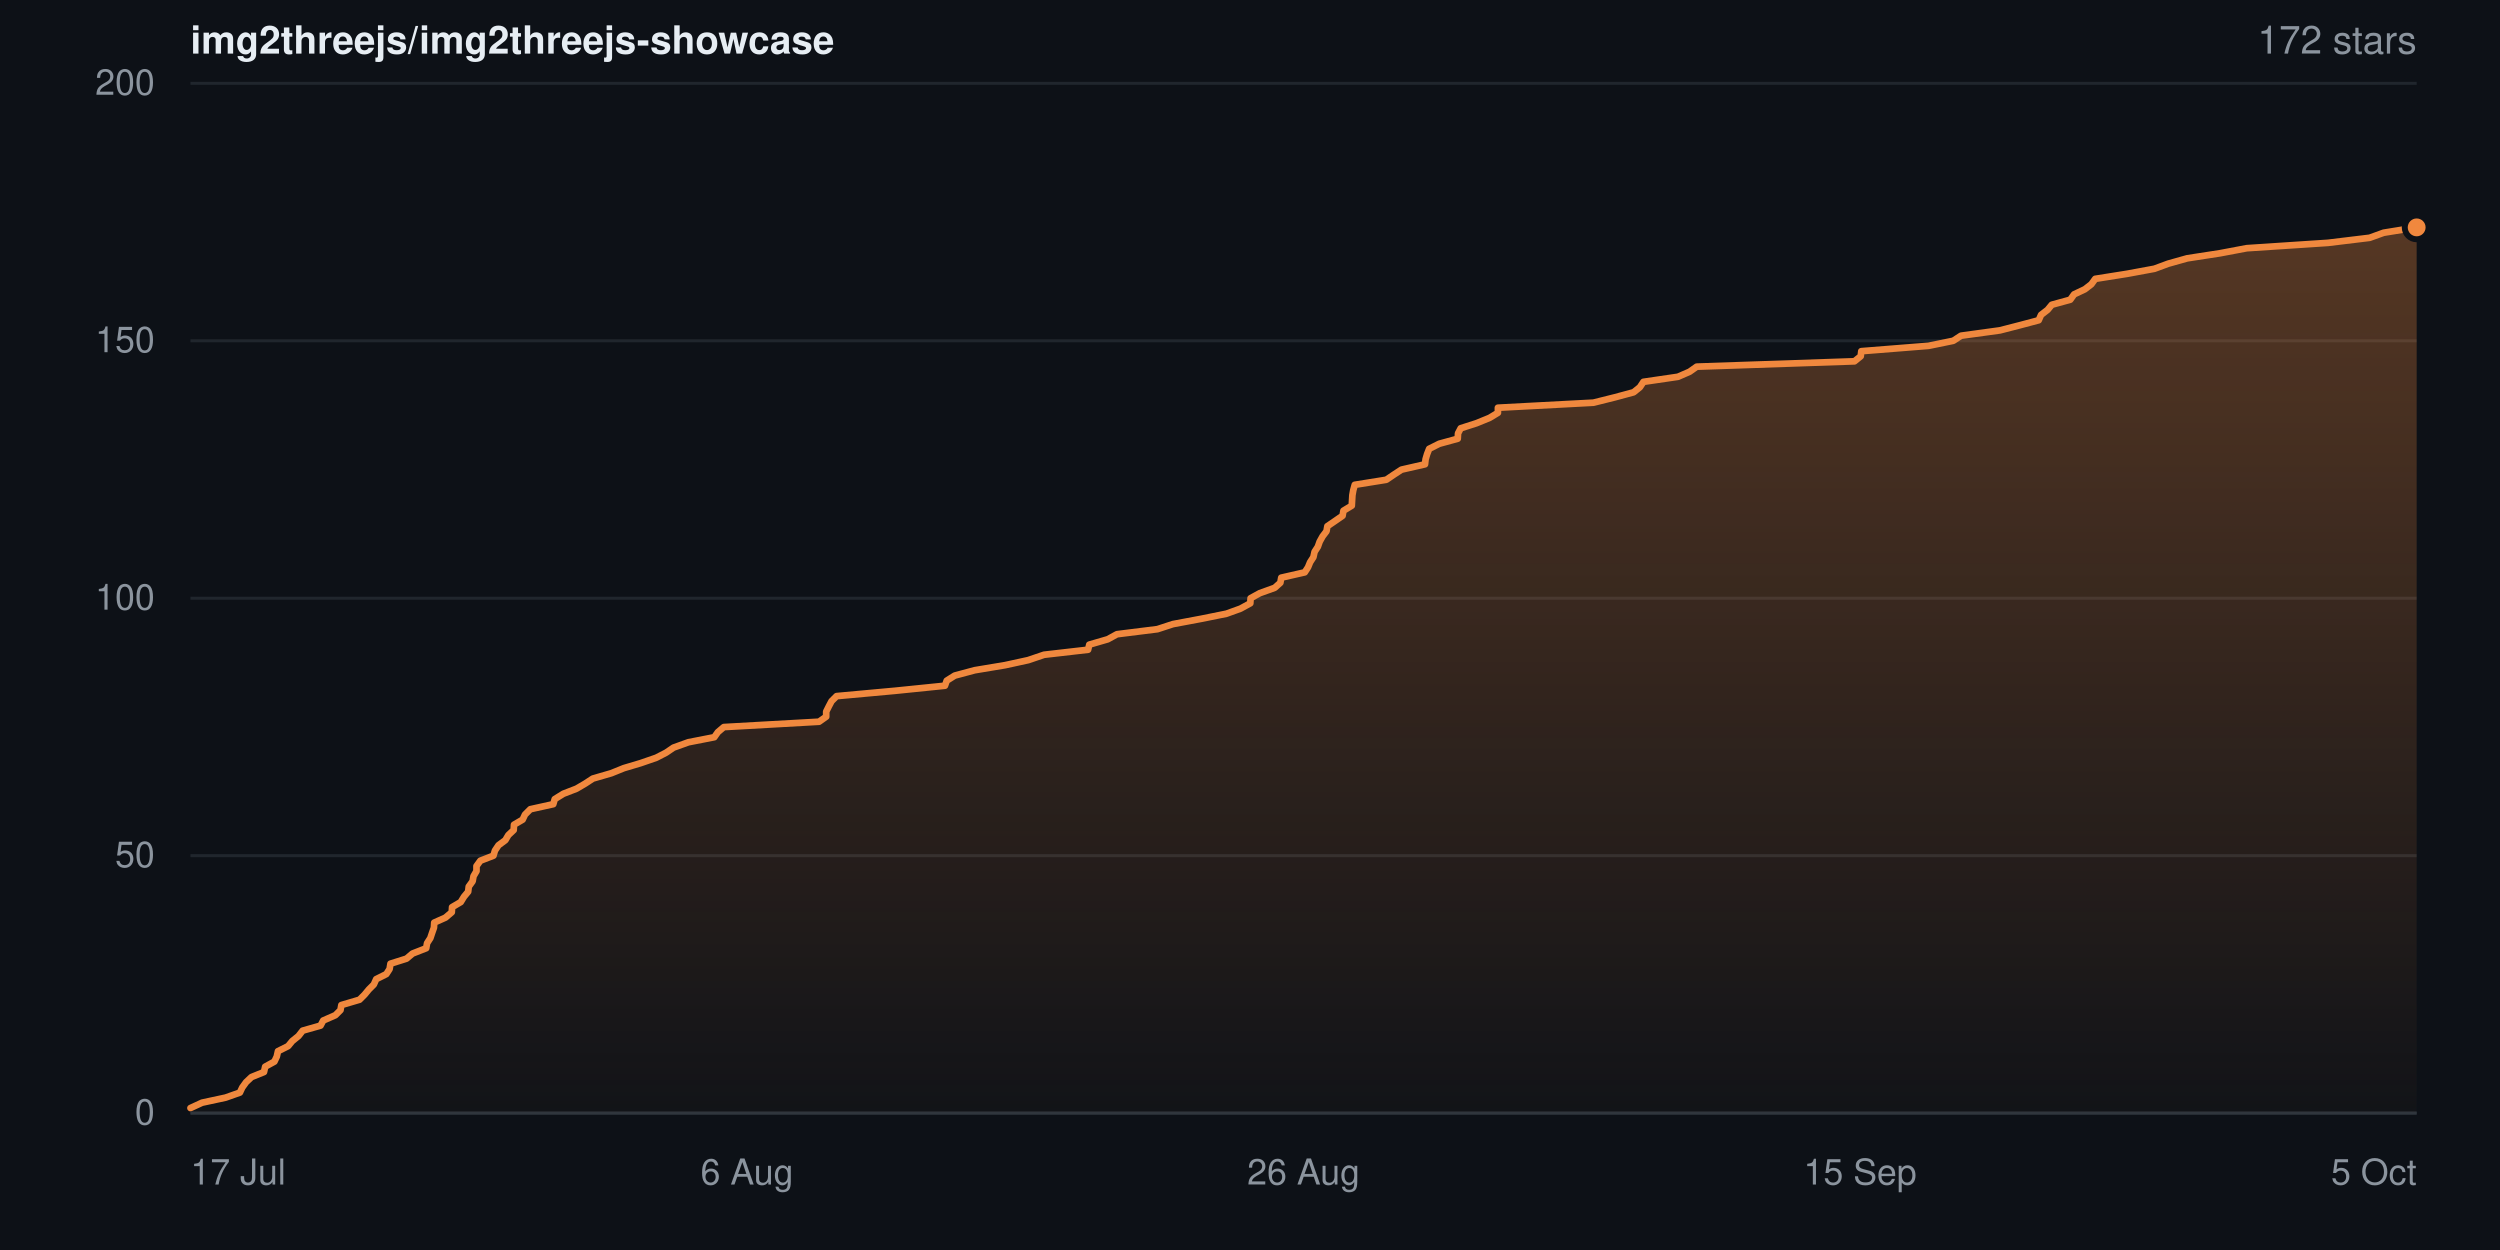
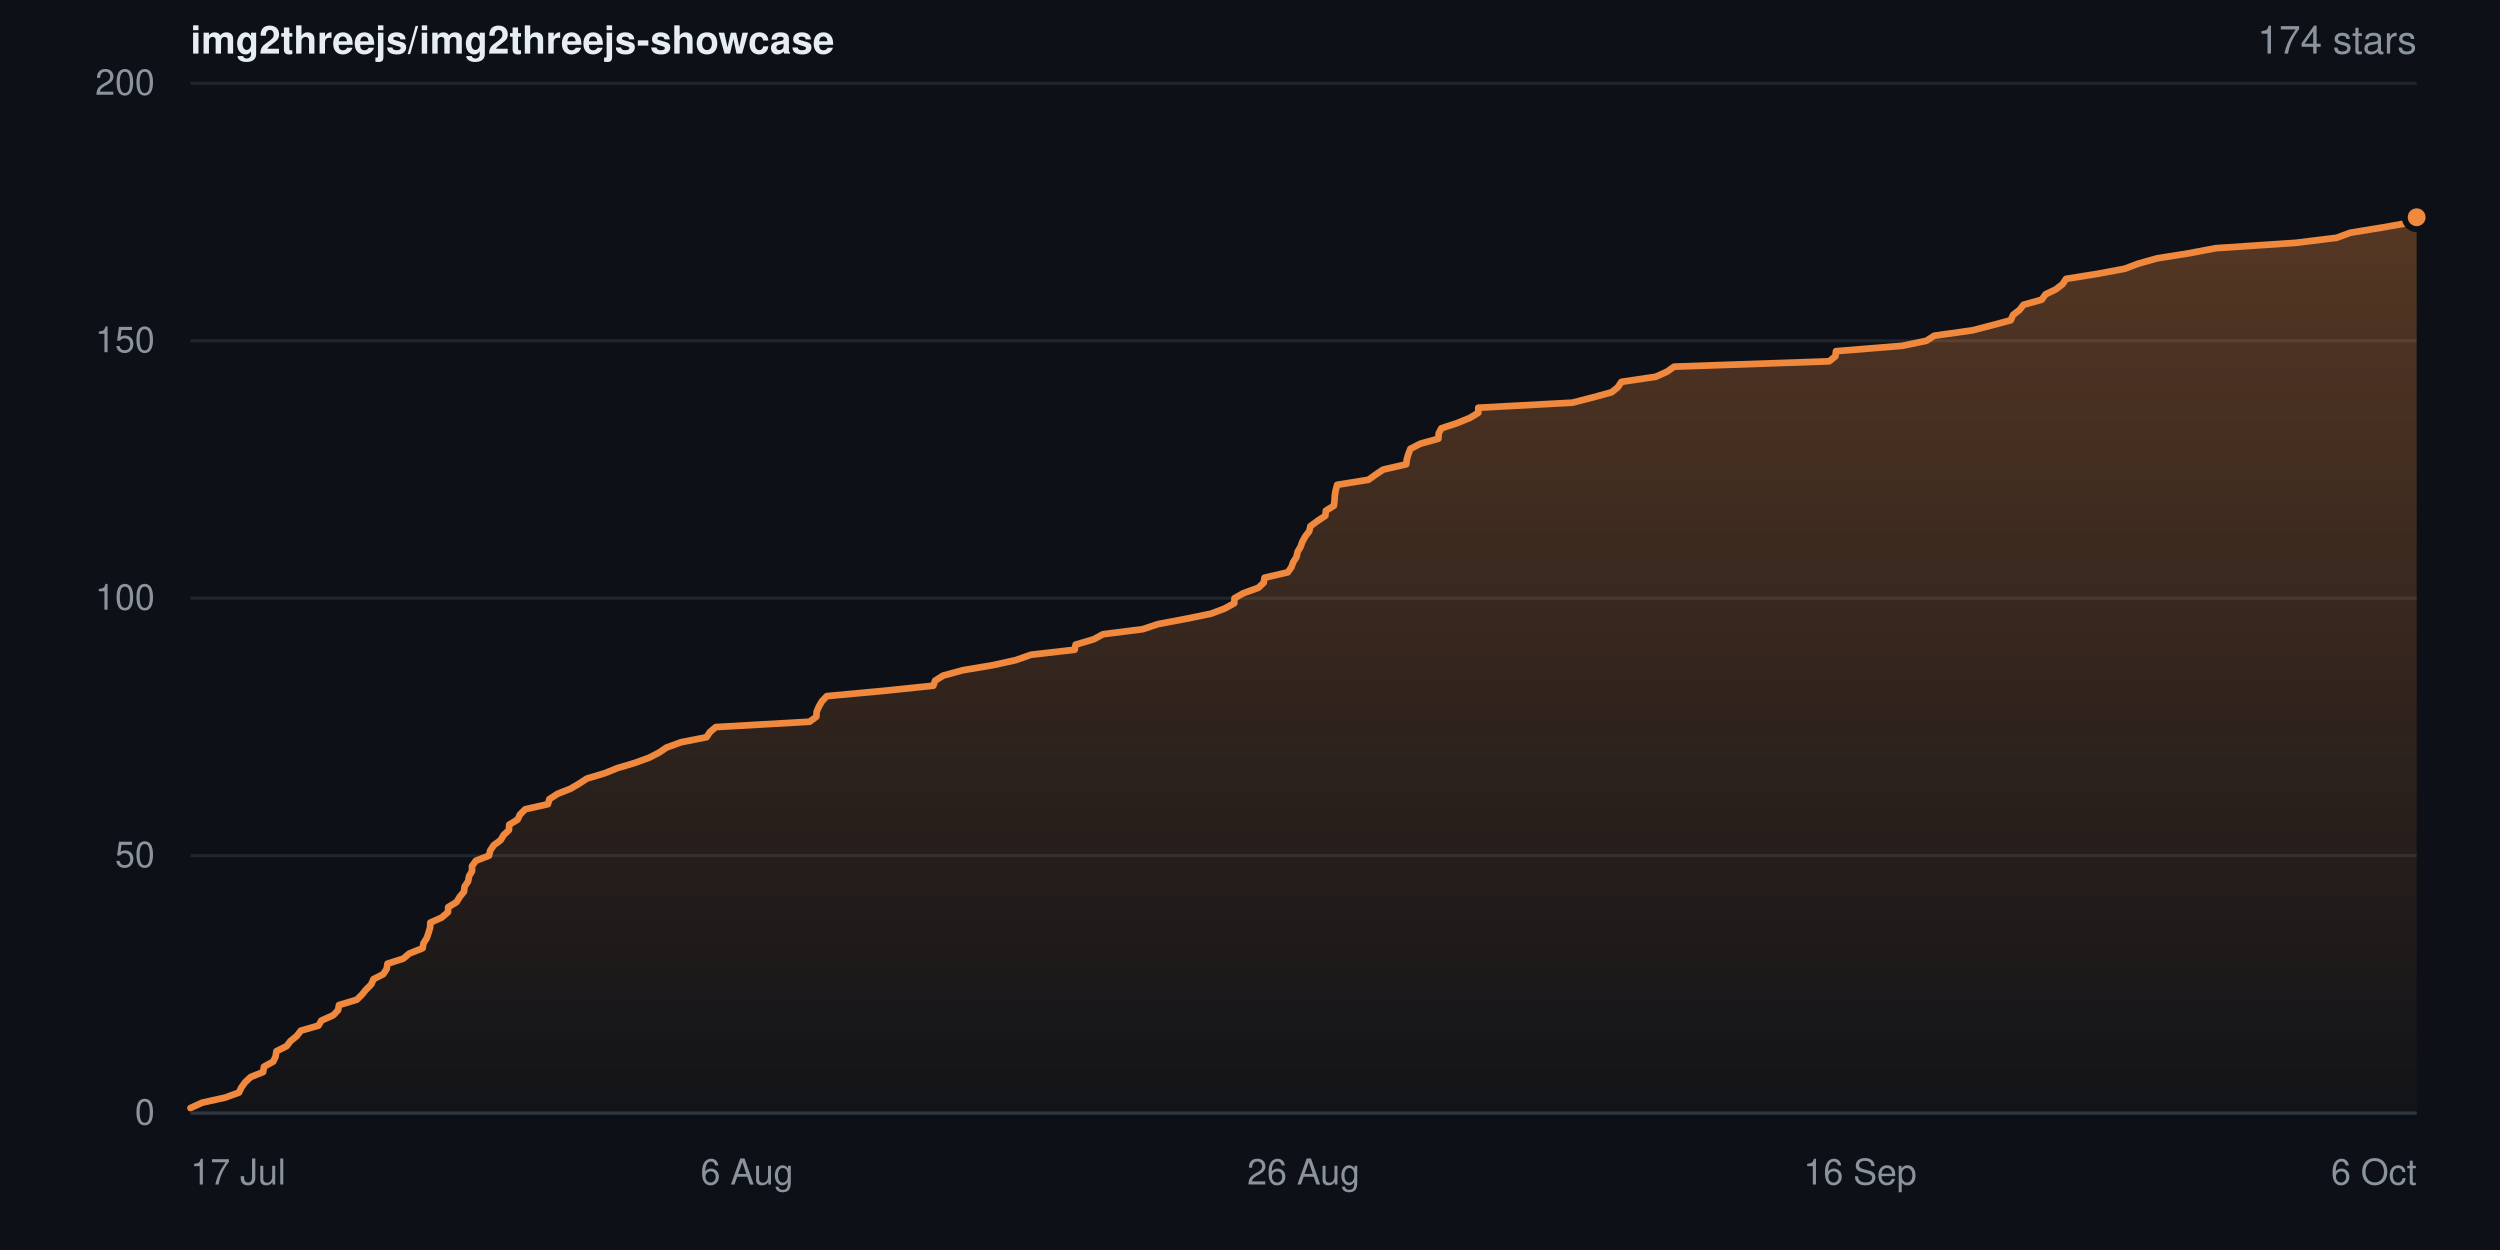
- <svg xmlns="http://www.w3.org/2000/svg" width="840" height="420" viewBox="0 0 840 420" role="img" aria-label="Star history for img2threejs/img2threejs-showcase: 172 stars">
+ <svg xmlns="http://www.w3.org/2000/svg" width="840" height="420" viewBox="0 0 840 420" role="img" aria-label="Star history for img2threejs/img2threejs-showcase: 174 stars">
  <defs>
    <linearGradient id="sh-dark-fill" x1="0" y1="0" x2="0" y2="1">
      <stop offset="0%" stop-color="rgba(240,136,62,0.32)" />
      <stop offset="100%" stop-color="rgba(240,136,62,0.02)" />
    </linearGradient>
  </defs>
  <rect width="840" height="420" fill="#0d1117" />
  <g font-family="-apple-system,BlinkMacSystemFont,Segoe UI,Helvetica,Arial,sans-serif">
    <text x="64" y="18" font-size="13" font-weight="600" fill="#e6edf3">img2threejs/img2threejs-showcase</text>
-     <text x="812" y="18" text-anchor="end" font-size="13" fill="#8b949e">172 stars</text>
+     <text x="812" y="18" text-anchor="end" font-size="13" fill="#8b949e">174 stars</text>
    <line x1="64" y1="374.0" x2="812" y2="374.0" stroke="#20262d" stroke-width="1" />
    <text x="52" y="374.0" dy="0.32em" text-anchor="end" font-size="12" fill="#8b949e">0</text>
    <line x1="64" y1="287.5" x2="812" y2="287.5" stroke="#20262d" stroke-width="1" />
    <text x="52" y="287.5" dy="0.32em" text-anchor="end" font-size="12" fill="#8b949e">50</text>
    <line x1="64" y1="201.0" x2="812" y2="201.0" stroke="#20262d" stroke-width="1" />
    <text x="52" y="201.0" dy="0.32em" text-anchor="end" font-size="12" fill="#8b949e">100</text>
    <line x1="64" y1="114.5" x2="812" y2="114.5" stroke="#20262d" stroke-width="1" />
    <text x="52" y="114.5" dy="0.32em" text-anchor="end" font-size="12" fill="#8b949e">150</text>
    <line x1="64" y1="28.0" x2="812" y2="28.0" stroke="#20262d" stroke-width="1" />
    <text x="52" y="28.0" dy="0.32em" text-anchor="end" font-size="12" fill="#8b949e">200</text>
-     <path d="M64.0 372.3 L67.9 370.5 L75.8 368.8 L80.6 367.1 L81.4 365.4 L82.7 363.6 L84.5 361.9 L88.7 360.2 L89.1 358.4 L92.2 356.7 L93.0 355.0 L93.4 353.2 L96.8 351.5 L98.2 349.8 L100.3 348.1 L101.7 346.3 L107.7 344.6 L108.6 342.9 L112.7 341.1 L114.4 339.4 L114.7 337.7 L120.8 335.9 L122.5 334.2 L123.9 332.5 L125.6 330.8 L126.4 329.0 L129.8 327.3 L130.9 325.6 L131.2 323.8 L136.6 322.1 L138.6 320.4 L143.2 318.6 L143.5 316.9 L144.6 315.2 L145.2 313.4 L145.8 311.7 L145.9 310.0 L149.7 308.3 L151.8 306.5 L151.9 304.8 L154.8 303.1 L155.9 301.3 L157.3 299.6 L157.5 297.9 L158.8 296.1 L159.1 294.4 L160.1 292.7 L160.1 291.0 L161.4 289.2 L165.8 287.5 L166.3 285.8 L167.5 284.0 L169.8 282.3 L170.8 280.6 L172.6 278.9 L172.7 277.1 L175.6 275.4 L176.4 273.7 L178.2 271.9 L185.9 270.2 L186.4 268.5 L189.3 266.7 L193.7 265.0 L196.6 263.3 L199.2 261.6 L205.4 259.8 L209.6 258.1 L215.3 256.4 L220.5 254.6 L223.8 252.9 L226.3 251.2 L231.3 249.4 L240.0 247.7 L241.2 246.0 L243.2 244.3 L275.2 242.5 L277.6 240.8 L277.6 239.1 L278.5 237.3 L279.4 235.6 L281.1 233.9 L300.8 232.1 L317.5 230.4 L318.1 228.7 L320.8 227.0 L327.5 225.2 L337.7 223.5 L345.5 221.8 L350.8 220.0 L365.6 218.3 L366.0 216.6 L372.2 214.8 L375.3 213.1 L388.9 211.4 L394.1 209.7 L403.7 207.9 L412.1 206.2 L416.8 204.5 L420.1 202.7 L420.2 201.0 L423.3 199.3 L428.3 197.5 L430.2 195.8 L430.5 194.1 L438.4 192.3 L439.5 190.6 L440.2 188.9 L441.3 187.2 L441.7 185.4 L442.8 183.7 L443.4 182.0 L444.4 180.2 L445.7 178.5 L446.0 176.8 L448.5 175.1 L451.1 173.3 L451.4 171.6 L454.2 169.9 L454.3 168.1 L454.4 166.4 L454.7 164.7 L455.2 162.9 L465.8 161.2 L468.3 159.5 L470.9 157.8 L478.8 156.0 L479.0 154.3 L479.5 152.6 L480.2 150.8 L483.6 149.1 L489.8 147.4 L489.9 145.6 L490.8 143.9 L496.1 142.2 L500.5 140.4 L503.3 138.7 L503.3 137.0 L535.4 135.3 L542.6 133.5 L548.9 131.8 L551.0 130.1 L552.2 128.3 L563.8 126.6 L567.7 124.9 L570.1 123.2 L623.1 121.4 L625.2 119.7 L625.4 118.0 L648.0 116.2 L656.3 114.5 L658.9 112.8 L672.0 111.0 L678.6 109.3 L685.0 107.6 L685.8 105.8 L688.0 104.1 L689.4 102.4 L695.6 100.7 L696.9 98.9 L700.5 97.2 L702.7 95.5 L704.0 93.7 L714.7 92.0 L723.9 90.3 L728.5 88.6 L734.9 86.8 L745.9 85.1 L754.9 83.4 L782.2 81.6 L796.2 79.9 L800.9 78.2 L812.0 76.4 L812.0 374.0 L64.0 374.0 Z" fill="url(#sh-dark-fill)" />
-     <path d="M64.0 372.3 L67.9 370.5 L75.8 368.8 L80.6 367.1 L81.4 365.4 L82.7 363.6 L84.5 361.9 L88.7 360.2 L89.1 358.4 L92.2 356.7 L93.0 355.0 L93.4 353.2 L96.8 351.5 L98.2 349.8 L100.3 348.1 L101.7 346.3 L107.7 344.6 L108.6 342.9 L112.7 341.1 L114.4 339.4 L114.7 337.7 L120.8 335.9 L122.5 334.2 L123.9 332.5 L125.6 330.8 L126.4 329.0 L129.8 327.3 L130.9 325.6 L131.2 323.8 L136.6 322.1 L138.6 320.4 L143.2 318.6 L143.5 316.9 L144.6 315.2 L145.2 313.4 L145.8 311.7 L145.9 310.0 L149.7 308.3 L151.8 306.5 L151.9 304.8 L154.8 303.1 L155.9 301.3 L157.3 299.6 L157.5 297.9 L158.8 296.1 L159.1 294.4 L160.1 292.7 L160.1 291.0 L161.4 289.2 L165.8 287.5 L166.3 285.8 L167.5 284.0 L169.8 282.3 L170.8 280.6 L172.6 278.9 L172.7 277.1 L175.6 275.4 L176.4 273.7 L178.2 271.9 L185.9 270.2 L186.4 268.5 L189.3 266.7 L193.7 265.0 L196.6 263.3 L199.2 261.6 L205.4 259.8 L209.6 258.1 L215.3 256.4 L220.5 254.6 L223.8 252.9 L226.3 251.2 L231.3 249.4 L240.0 247.7 L241.2 246.0 L243.2 244.3 L275.2 242.5 L277.6 240.8 L277.6 239.1 L278.5 237.3 L279.4 235.6 L281.1 233.9 L300.8 232.1 L317.5 230.4 L318.1 228.7 L320.8 227.0 L327.5 225.2 L337.7 223.5 L345.5 221.8 L350.8 220.0 L365.6 218.3 L366.0 216.6 L372.2 214.8 L375.3 213.1 L388.9 211.4 L394.1 209.7 L403.7 207.9 L412.1 206.2 L416.8 204.5 L420.1 202.7 L420.2 201.0 L423.3 199.3 L428.3 197.5 L430.2 195.8 L430.5 194.1 L438.4 192.3 L439.5 190.6 L440.2 188.9 L441.3 187.2 L441.7 185.4 L442.8 183.7 L443.4 182.0 L444.4 180.2 L445.7 178.5 L446.0 176.8 L448.5 175.1 L451.1 173.3 L451.4 171.6 L454.2 169.9 L454.3 168.1 L454.4 166.4 L454.7 164.7 L455.2 162.9 L465.8 161.2 L468.3 159.5 L470.9 157.8 L478.8 156.0 L479.0 154.3 L479.5 152.6 L480.2 150.8 L483.6 149.1 L489.8 147.4 L489.9 145.6 L490.8 143.9 L496.1 142.2 L500.5 140.4 L503.3 138.7 L503.3 137.0 L535.4 135.3 L542.6 133.5 L548.9 131.8 L551.0 130.1 L552.2 128.3 L563.8 126.6 L567.7 124.9 L570.1 123.2 L623.1 121.4 L625.2 119.7 L625.4 118.0 L648.0 116.2 L656.3 114.5 L658.9 112.8 L672.0 111.0 L678.6 109.3 L685.0 107.6 L685.8 105.8 L688.0 104.1 L689.4 102.4 L695.6 100.7 L696.9 98.9 L700.5 97.2 L702.7 95.5 L704.0 93.7 L714.7 92.0 L723.9 90.3 L728.5 88.6 L734.9 86.8 L745.9 85.1 L754.9 83.4 L782.2 81.6 L796.2 79.9 L800.9 78.2 L812.0 76.4" fill="none" stroke="#f0883e" stroke-width="2.25" stroke-linejoin="round" stroke-linecap="round" />
-     <circle cx="812.0" cy="76.4" r="4" fill="#f0883e" stroke="#0d1117" stroke-width="2" />
+     <path d="M64.0 372.3 L67.9 370.5 L75.6 368.8 L80.3 367.1 L81.1 365.4 L82.4 363.6 L84.2 361.9 L88.4 360.2 L88.7 358.4 L91.8 356.7 L92.6 355.0 L92.9 353.2 L96.3 351.5 L97.6 349.8 L99.7 348.1 L101.1 346.3 L107.0 344.6 L108.0 342.9 L112.0 341.1 L113.6 339.4 L113.9 337.7 L119.9 335.9 L121.6 334.2 L123.0 332.5 L124.7 330.8 L125.5 329.0 L128.8 327.3 L129.9 325.6 L130.2 323.8 L135.5 322.1 L137.5 320.4 L142.0 318.6 L142.3 316.9 L143.4 315.2 L144.0 313.4 L144.5 311.7 L144.6 310.0 L148.4 308.3 L150.5 306.5 L150.6 304.8 L153.4 303.1 L154.5 301.3 L155.9 299.6 L156.1 297.9 L157.3 296.1 L157.6 294.4 L158.6 292.7 L158.6 291.0 L159.9 289.2 L164.3 287.5 L164.7 285.8 L165.9 284.0 L168.2 282.3 L169.2 280.6 L171.0 278.9 L171.1 277.1 L173.9 275.4 L174.7 273.7 L176.5 271.9 L184.1 270.2 L184.6 268.5 L187.4 266.7 L191.7 265.0 L194.6 263.3 L197.2 261.6 L203.2 259.8 L207.4 258.1 L213.1 256.4 L218.1 254.6 L221.4 252.9 L223.9 251.2 L228.8 249.4 L237.4 247.7 L238.5 246.0 L240.5 244.3 L272.0 242.5 L274.3 240.8 L274.4 239.1 L275.2 237.3 L276.2 235.6 L277.8 233.9 L297.2 232.1 L313.6 230.4 L314.2 228.7 L316.9 227.0 L323.5 225.2 L333.6 223.5 L341.3 221.8 L346.4 220.0 L361.1 218.3 L361.4 216.6 L367.5 214.8 L370.6 213.1 L384.0 211.4 L389.1 209.7 L398.6 207.9 L406.9 206.2 L411.4 204.5 L414.7 202.7 L414.8 201.0 L417.8 199.3 L422.8 197.5 L424.6 195.8 L424.9 194.1 L432.7 192.3 L433.9 190.6 L434.5 188.9 L435.6 187.2 L436.0 185.4 L437.0 183.7 L437.6 182.0 L438.6 180.2 L439.9 178.5 L440.3 176.8 L442.6 175.1 L445.3 173.3 L445.5 171.6 L448.2 169.9 L448.4 168.1 L448.5 166.4 L448.8 164.7 L449.3 162.9 L459.8 161.2 L462.2 159.5 L464.7 157.8 L472.5 156.0 L472.7 154.3 L473.2 152.6 L473.9 150.8 L477.2 149.1 L483.3 147.4 L483.4 145.6 L484.3 143.9 L489.5 142.2 L493.9 140.4 L496.7 138.7 L496.7 137.0 L528.3 135.3 L535.3 133.5 L541.5 131.8 L543.6 130.1 L544.8 128.3 L556.3 126.6 L560.1 124.9 L562.5 123.2 L614.6 121.4 L616.7 119.7 L616.9 118.0 L639.1 116.2 L647.3 114.5 L649.9 112.8 L662.7 111.0 L669.3 109.3 L675.6 107.6 L676.4 105.8 L678.6 104.1 L679.9 102.4 L686.0 100.7 L687.3 98.9 L690.8 97.2 L693.0 95.5 L694.2 93.7 L704.8 92.0 L713.9 90.3 L718.4 88.6 L724.8 86.8 L735.5 85.1 L744.4 83.4 L771.3 81.6 L785.1 79.9 L789.7 78.2 L800.7 76.4 L810.3 74.7 L812.0 73.0 L812.0 374.0 L64.0 374.0 Z" fill="url(#sh-dark-fill)" />
+     <path d="M64.0 372.3 L67.9 370.5 L75.6 368.8 L80.3 367.1 L81.1 365.4 L82.4 363.6 L84.2 361.9 L88.4 360.2 L88.7 358.4 L91.8 356.7 L92.6 355.0 L92.9 353.2 L96.3 351.5 L97.6 349.8 L99.7 348.1 L101.1 346.3 L107.0 344.6 L108.0 342.9 L112.0 341.1 L113.6 339.4 L113.9 337.7 L119.9 335.9 L121.6 334.2 L123.0 332.5 L124.7 330.8 L125.5 329.0 L128.8 327.3 L129.9 325.6 L130.2 323.8 L135.5 322.1 L137.5 320.4 L142.0 318.6 L142.3 316.9 L143.4 315.2 L144.0 313.4 L144.5 311.7 L144.6 310.0 L148.4 308.3 L150.5 306.5 L150.6 304.8 L153.4 303.1 L154.5 301.3 L155.9 299.6 L156.1 297.9 L157.3 296.1 L157.6 294.4 L158.6 292.7 L158.6 291.0 L159.9 289.2 L164.3 287.5 L164.7 285.8 L165.9 284.0 L168.2 282.3 L169.2 280.6 L171.0 278.9 L171.1 277.1 L173.9 275.4 L174.7 273.7 L176.5 271.9 L184.1 270.2 L184.6 268.5 L187.4 266.7 L191.7 265.0 L194.6 263.3 L197.2 261.6 L203.2 259.8 L207.4 258.1 L213.1 256.4 L218.1 254.6 L221.4 252.9 L223.9 251.2 L228.8 249.4 L237.4 247.7 L238.5 246.0 L240.5 244.3 L272.0 242.5 L274.3 240.8 L274.4 239.1 L275.2 237.3 L276.2 235.6 L277.8 233.9 L297.2 232.1 L313.6 230.4 L314.2 228.7 L316.9 227.0 L323.5 225.2 L333.6 223.5 L341.3 221.8 L346.4 220.0 L361.1 218.3 L361.4 216.6 L367.5 214.8 L370.6 213.1 L384.0 211.4 L389.1 209.7 L398.6 207.9 L406.9 206.2 L411.4 204.5 L414.7 202.7 L414.8 201.0 L417.8 199.3 L422.8 197.5 L424.6 195.8 L424.9 194.1 L432.7 192.3 L433.9 190.6 L434.5 188.9 L435.6 187.2 L436.0 185.4 L437.0 183.7 L437.6 182.0 L438.6 180.2 L439.9 178.5 L440.3 176.8 L442.6 175.1 L445.3 173.3 L445.5 171.6 L448.2 169.9 L448.4 168.1 L448.5 166.4 L448.8 164.7 L449.3 162.9 L459.8 161.2 L462.2 159.5 L464.7 157.8 L472.5 156.0 L472.7 154.3 L473.2 152.6 L473.9 150.8 L477.2 149.1 L483.3 147.4 L483.4 145.6 L484.3 143.9 L489.5 142.2 L493.9 140.4 L496.7 138.7 L496.7 137.0 L528.3 135.3 L535.3 133.5 L541.5 131.8 L543.6 130.1 L544.8 128.3 L556.3 126.6 L560.1 124.9 L562.5 123.2 L614.6 121.4 L616.7 119.7 L616.9 118.0 L639.1 116.2 L647.3 114.5 L649.9 112.8 L662.7 111.0 L669.3 109.3 L675.6 107.6 L676.4 105.8 L678.6 104.1 L679.9 102.4 L686.0 100.7 L687.3 98.9 L690.8 97.2 L693.0 95.5 L694.2 93.7 L704.8 92.0 L713.9 90.3 L718.4 88.6 L724.8 86.8 L735.5 85.1 L744.4 83.4 L771.3 81.6 L785.1 79.9 L789.7 78.2 L800.7 76.4 L810.3 74.7 L812.0 73.0" fill="none" stroke="#f0883e" stroke-width="2.25" stroke-linejoin="round" stroke-linecap="round" />
+     <circle cx="812.0" cy="73.0" r="4" fill="#f0883e" stroke="#0d1117" stroke-width="2" />
    <line x1="64" y1="374" x2="812" y2="374" stroke="#30363d" stroke-width="1" />
    <text x="64.0" y="398" text-anchor="start" font-size="12" fill="#8b949e">17 Jul</text>
    <text x="251.0" y="398" text-anchor="middle" font-size="12" fill="#8b949e">6 Aug</text>
    <text x="438.0" y="398" text-anchor="middle" font-size="12" fill="#8b949e">26 Aug</text>
-     <text x="625.0" y="398" text-anchor="middle" font-size="12" fill="#8b949e">15 Sep</text>
-     <text x="812.0" y="398" text-anchor="end" font-size="12" fill="#8b949e">5 Oct</text>
+     <text x="625.0" y="398" text-anchor="middle" font-size="12" fill="#8b949e">16 Sep</text>
+     <text x="812.0" y="398" text-anchor="end" font-size="12" fill="#8b949e">6 Oct</text>
  </g>
</svg>
